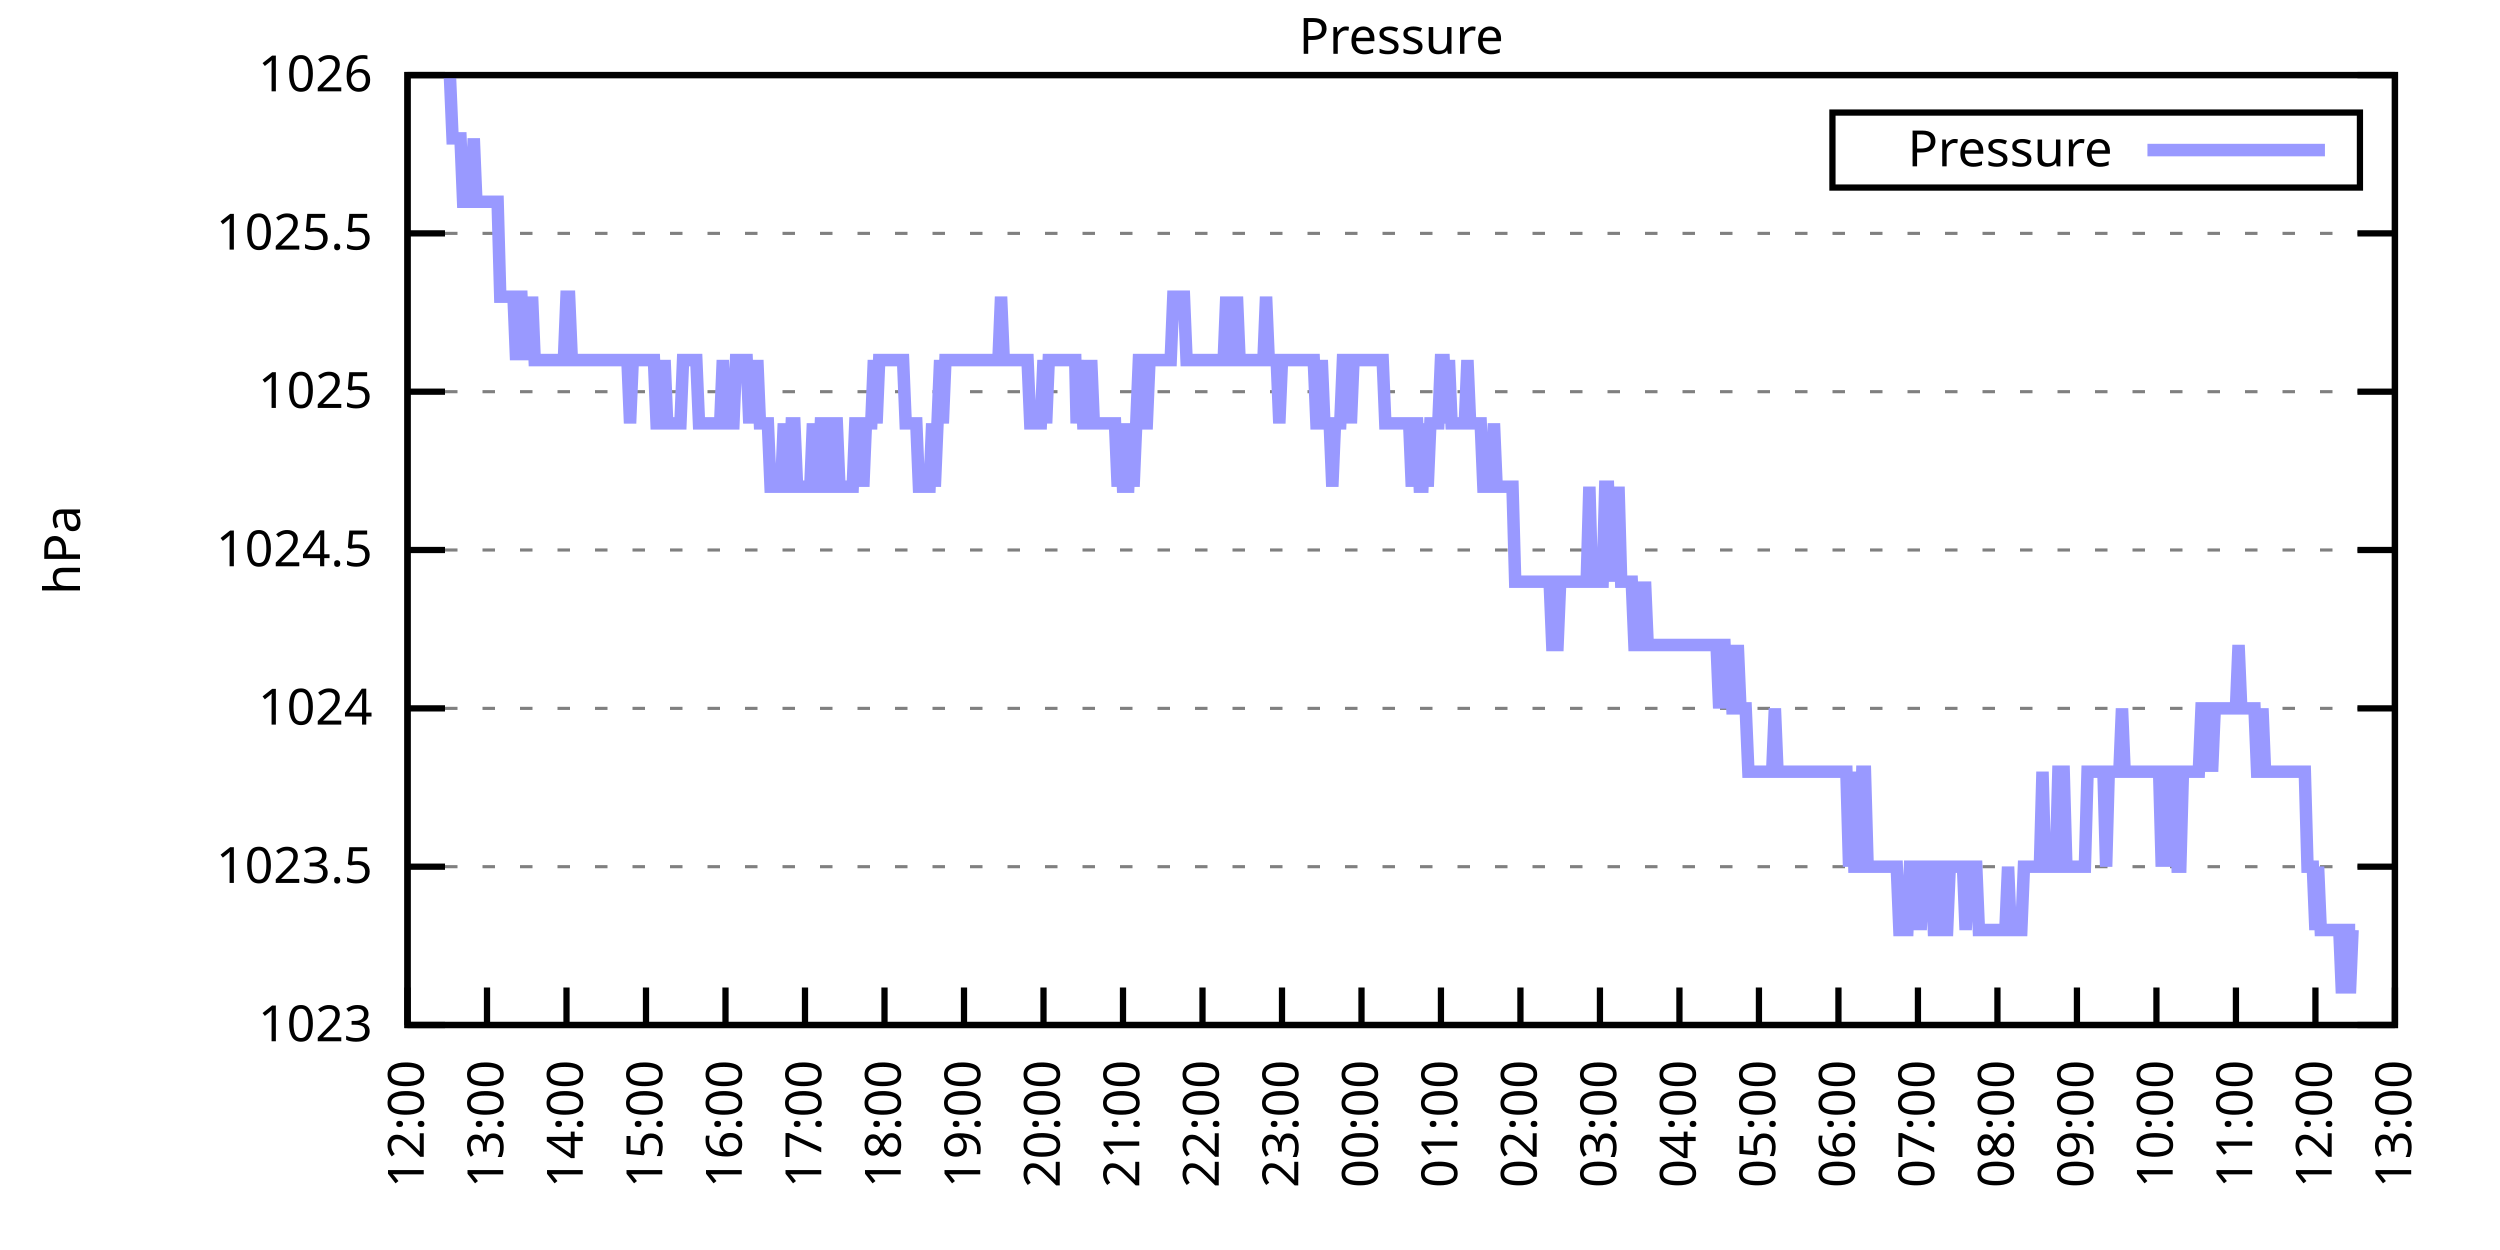
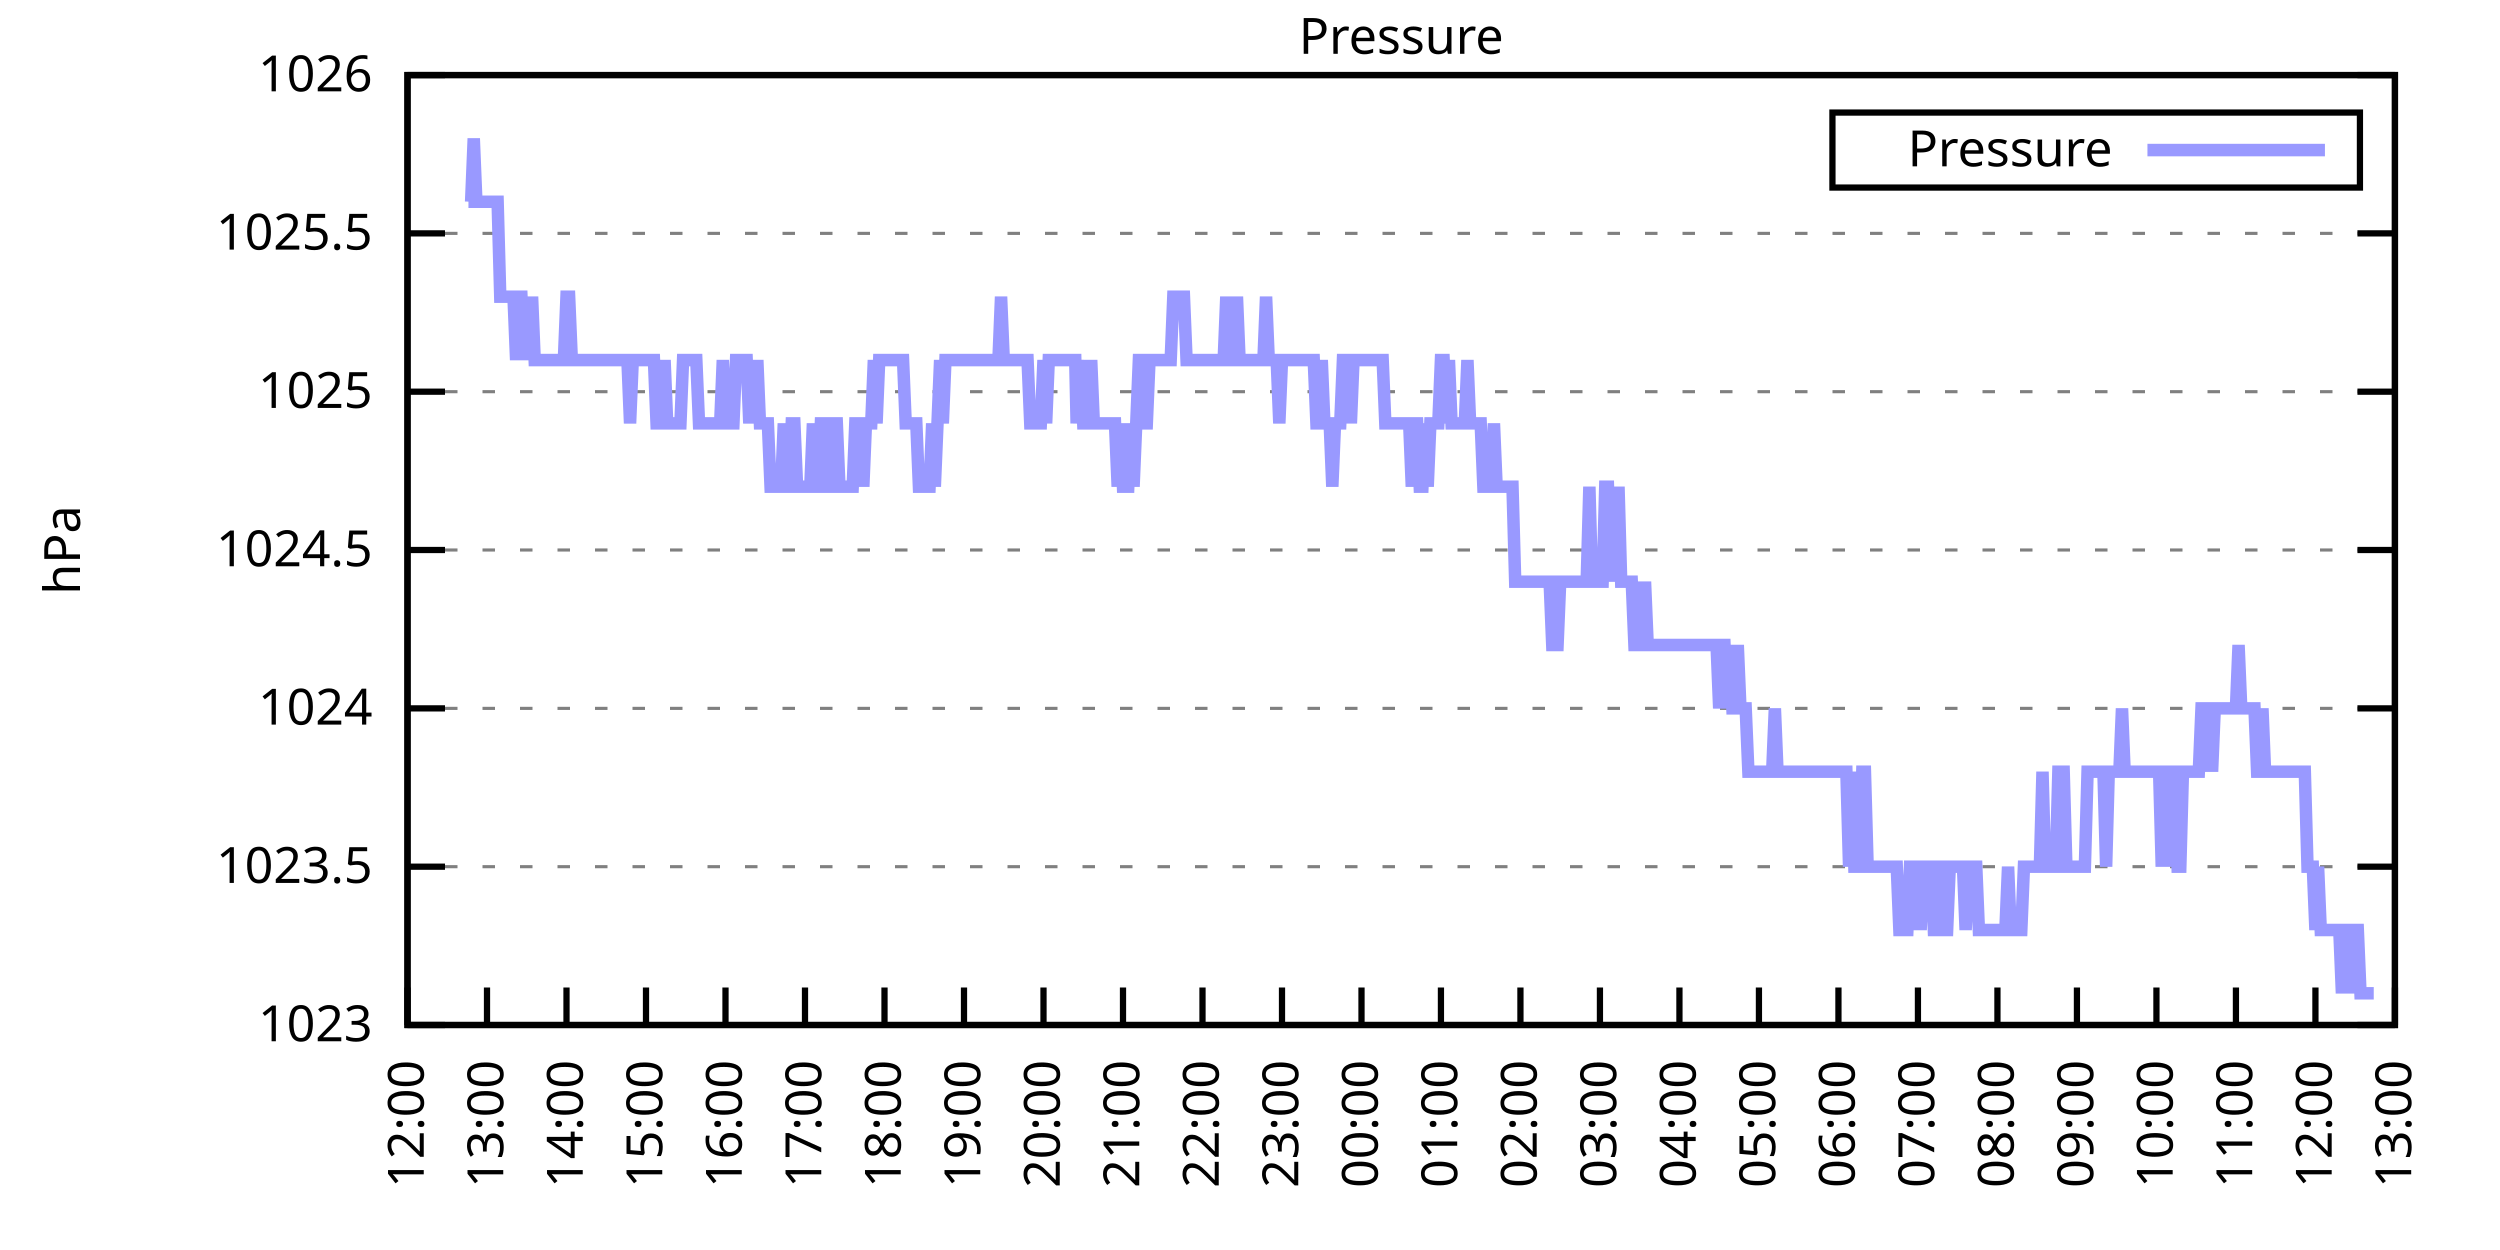
<svg xmlns="http://www.w3.org/2000/svg" xmlns:xlink="http://www.w3.org/1999/xlink" width="400" height="200" viewBox="0 0 400 200">
  <g id="gnuplot_canvas">
    <rect x="0" y="0" width="400" height="200" fill="none" />
    <defs>
      <circle id="gpDot" r="0.5" stroke-width="0.5" stroke="currentColor" />
      <path id="gpPt0" stroke-width="0.333" stroke="currentColor" d="M-1,0 h2 M0,-1 v2" />
      <path id="gpPt1" stroke-width="0.333" stroke="currentColor" d="M-1,-1 L1,1 M1,-1 L-1,1" />
      <path id="gpPt2" stroke-width="0.333" stroke="currentColor" d="M-1,0 L1,0 M0,-1 L0,1 M-1,-1 L1,1 M-1,1 L1,-1" />
      <rect id="gpPt3" stroke-width="0.333" stroke="currentColor" x="-1" y="-1" width="2" height="2" />
      <rect id="gpPt4" stroke-width="0.333" stroke="currentColor" fill="currentColor" x="-1" y="-1" width="2" height="2" />
      <circle id="gpPt5" stroke-width="0.333" stroke="currentColor" cx="0" cy="0" r="1" />
      <use xlink:href="#gpPt5" id="gpPt6" fill="currentColor" stroke="none" />
      <path id="gpPt7" stroke-width="0.333" stroke="currentColor" d="M0,-1.33 L-1.33,0.67 L1.33,0.67 z" />
      <use xlink:href="#gpPt7" id="gpPt8" fill="currentColor" stroke="none" />
      <use xlink:href="#gpPt7" id="gpPt9" stroke="currentColor" transform="rotate(180)" />
      <use xlink:href="#gpPt9" id="gpPt10" fill="currentColor" stroke="none" />
      <use xlink:href="#gpPt3" id="gpPt11" stroke="currentColor" transform="rotate(45)" />
      <use xlink:href="#gpPt11" id="gpPt12" fill="currentColor" stroke="none" />
      <path id="gpPt13" stroke-width="0.333" stroke="currentColor" d="M0,1.330 L1.265,0.411 L0.782,-1.067 L-0.782,-1.076 L-1.265,0.411 z" />
      <use xlink:href="#gpPt13" id="gpPt14" fill="currentColor" stroke="none" />
      <filter id="textbox" filterUnits="objectBoundingBox" x="0" y="0" height="1" width="1">
        <feFlood flood-color="white" flood-opacity="1" result="bgnd" />
        <feComposite in="SourceGraphic" in2="bgnd" operator="atop" />
      </filter>
      <filter id="greybox" filterUnits="objectBoundingBox" x="0" y="0" height="1" width="1">
        <feFlood flood-color="lightgrey" flood-opacity="1" result="grey" />
        <feComposite in="SourceGraphic" in2="grey" operator="atop" />
      </filter>
    </defs>
    <g fill="none" color="white" stroke="currentColor" stroke-width="1.00" stroke-linecap="butt" stroke-linejoin="miter">
</g>
    <g fill="none" color="black" stroke="currentColor" stroke-width="1.00" stroke-linecap="butt" stroke-linejoin="miter">
      <g stroke="none" shape-rendering="crispEdges">
        <polygon fill="rgb(255, 255, 255)" points="65.20,164.00 383.18,164.00 383.18,12.02 65.20,12.02 " />
      </g>
    </g>
    <g fill="none" color="black" stroke="currentColor" stroke-width="1.00" stroke-linecap="butt" stroke-linejoin="miter">
</g>
    <g fill="none" color="black" stroke="black" stroke-width="0.50" stroke-linecap="butt" stroke-linejoin="miter">
</g>
    <g fill="none" color="gray" stroke="currentColor" stroke-width="0.50" stroke-linecap="butt" stroke-linejoin="miter">
      <path stroke="gray" stroke-dasharray="2,4" class="gridline" d="M65.20,164.00 L383.19,164.00  " />
    </g>
    <g fill="none" color="gray" stroke="gray" stroke-width="1.00" stroke-linecap="butt" stroke-linejoin="miter">
</g>
    <g fill="none" color="black" stroke="currentColor" stroke-width="1.00" stroke-linecap="butt" stroke-linejoin="miter">
      <path stroke="black" d="M65.20,164.00 L71.20,164.00 M383.19,164.00 L377.19,164.00  " />
      <g transform="translate(59.60,166.60)" stroke="none" fill="black" font-family="Sans" font-size="8.00" text-anchor="end">
        <text>
          <tspan font-family="Sans"> 1023</tspan>
        </text>
      </g>
    </g>
    <g fill="none" color="black" stroke="currentColor" stroke-width="1.00" stroke-linecap="butt" stroke-linejoin="miter">
</g>
    <g fill="none" color="black" stroke="black" stroke-width="0.50" stroke-linecap="butt" stroke-linejoin="miter">
</g>
    <g fill="none" color="gray" stroke="currentColor" stroke-width="0.50" stroke-linecap="butt" stroke-linejoin="miter">
      <path stroke="gray" stroke-dasharray="2,4" class="gridline" d="M65.20,138.67 L383.19,138.67  " />
    </g>
    <g fill="none" color="gray" stroke="gray" stroke-width="1.00" stroke-linecap="butt" stroke-linejoin="miter">
</g>
    <g fill="none" color="black" stroke="currentColor" stroke-width="1.00" stroke-linecap="butt" stroke-linejoin="miter">
      <path stroke="black" d="M65.20,138.67 L71.20,138.67 M383.19,138.67 L377.19,138.67  " />
      <g transform="translate(59.60,141.27)" stroke="none" fill="black" font-family="Sans" font-size="8.00" text-anchor="end">
        <text>
          <tspan font-family="Sans"> 1023.5</tspan>
        </text>
      </g>
    </g>
    <g fill="none" color="black" stroke="currentColor" stroke-width="1.00" stroke-linecap="butt" stroke-linejoin="miter">
</g>
    <g fill="none" color="black" stroke="black" stroke-width="0.50" stroke-linecap="butt" stroke-linejoin="miter">
</g>
    <g fill="none" color="gray" stroke="currentColor" stroke-width="0.50" stroke-linecap="butt" stroke-linejoin="miter">
      <path stroke="gray" stroke-dasharray="2,4" class="gridline" d="M65.20,113.34 L383.19,113.34  " />
    </g>
    <g fill="none" color="gray" stroke="gray" stroke-width="1.00" stroke-linecap="butt" stroke-linejoin="miter">
</g>
    <g fill="none" color="black" stroke="currentColor" stroke-width="1.00" stroke-linecap="butt" stroke-linejoin="miter">
      <path stroke="black" d="M65.20,113.34 L71.20,113.34 M383.19,113.34 L377.19,113.34  " />
      <g transform="translate(59.60,115.94)" stroke="none" fill="black" font-family="Sans" font-size="8.00" text-anchor="end">
        <text>
          <tspan font-family="Sans"> 1024</tspan>
        </text>
      </g>
    </g>
    <g fill="none" color="black" stroke="currentColor" stroke-width="1.00" stroke-linecap="butt" stroke-linejoin="miter">
</g>
    <g fill="none" color="black" stroke="black" stroke-width="0.50" stroke-linecap="butt" stroke-linejoin="miter">
</g>
    <g fill="none" color="gray" stroke="currentColor" stroke-width="0.50" stroke-linecap="butt" stroke-linejoin="miter">
      <path stroke="gray" stroke-dasharray="2,4" class="gridline" d="M65.20,88.00 L383.19,88.00  " />
    </g>
    <g fill="none" color="gray" stroke="gray" stroke-width="1.00" stroke-linecap="butt" stroke-linejoin="miter">
</g>
    <g fill="none" color="black" stroke="currentColor" stroke-width="1.00" stroke-linecap="butt" stroke-linejoin="miter">
      <path stroke="black" d="M65.20,88.00 L71.20,88.00 M383.19,88.00 L377.19,88.00  " />
      <g transform="translate(59.60,90.60)" stroke="none" fill="black" font-family="Sans" font-size="8.00" text-anchor="end">
        <text>
          <tspan font-family="Sans"> 1024.5</tspan>
        </text>
      </g>
    </g>
    <g fill="none" color="black" stroke="currentColor" stroke-width="1.00" stroke-linecap="butt" stroke-linejoin="miter">
</g>
    <g fill="none" color="black" stroke="black" stroke-width="0.50" stroke-linecap="butt" stroke-linejoin="miter">
</g>
    <g fill="none" color="gray" stroke="currentColor" stroke-width="0.50" stroke-linecap="butt" stroke-linejoin="miter">
      <path stroke="gray" stroke-dasharray="2,4" class="gridline" d="M65.20,62.67 L383.19,62.67  " />
    </g>
    <g fill="none" color="gray" stroke="gray" stroke-width="1.00" stroke-linecap="butt" stroke-linejoin="miter">
</g>
    <g fill="none" color="black" stroke="currentColor" stroke-width="1.00" stroke-linecap="butt" stroke-linejoin="miter">
      <path stroke="black" d="M65.20,62.67 L71.20,62.67 M383.19,62.67 L377.19,62.67  " />
      <g transform="translate(59.60,65.27)" stroke="none" fill="black" font-family="Sans" font-size="8.00" text-anchor="end">
        <text>
          <tspan font-family="Sans"> 1025</tspan>
        </text>
      </g>
    </g>
    <g fill="none" color="black" stroke="currentColor" stroke-width="1.00" stroke-linecap="butt" stroke-linejoin="miter">
</g>
    <g fill="none" color="black" stroke="black" stroke-width="0.50" stroke-linecap="butt" stroke-linejoin="miter">
</g>
    <g fill="none" color="gray" stroke="currentColor" stroke-width="0.50" stroke-linecap="butt" stroke-linejoin="miter">
      <path stroke="gray" stroke-dasharray="2,4" class="gridline" d="M65.20,37.34 L383.19,37.34  " />
    </g>
    <g fill="none" color="gray" stroke="gray" stroke-width="1.00" stroke-linecap="butt" stroke-linejoin="miter">
</g>
    <g fill="none" color="black" stroke="currentColor" stroke-width="1.00" stroke-linecap="butt" stroke-linejoin="miter">
      <path stroke="black" d="M65.20,37.34 L71.20,37.34 M383.19,37.34 L377.19,37.34  " />
      <g transform="translate(59.60,39.94)" stroke="none" fill="black" font-family="Sans" font-size="8.00" text-anchor="end">
        <text>
          <tspan font-family="Sans"> 1025.5</tspan>
        </text>
      </g>
    </g>
    <g fill="none" color="black" stroke="currentColor" stroke-width="1.00" stroke-linecap="butt" stroke-linejoin="miter">
</g>
    <g fill="none" color="black" stroke="black" stroke-width="0.50" stroke-linecap="butt" stroke-linejoin="miter">
</g>
    <g fill="none" color="gray" stroke="currentColor" stroke-width="0.50" stroke-linecap="butt" stroke-linejoin="miter">
      <path stroke="gray" stroke-dasharray="2,4" class="gridline" d="M65.20,12.01 L383.19,12.01  " />
    </g>
    <g fill="none" color="gray" stroke="gray" stroke-width="1.00" stroke-linecap="butt" stroke-linejoin="miter">
</g>
    <g fill="none" color="black" stroke="currentColor" stroke-width="1.00" stroke-linecap="butt" stroke-linejoin="miter">
      <path stroke="black" d="M65.20,12.01 L71.20,12.01 M383.19,12.01 L377.19,12.01  " />
      <g transform="translate(59.60,14.61)" stroke="none" fill="black" font-family="Sans" font-size="8.00" text-anchor="end">
        <text>
          <tspan font-family="Sans"> 1026</tspan>
        </text>
      </g>
    </g>
    <g fill="none" color="black" stroke="currentColor" stroke-width="1.00" stroke-linecap="butt" stroke-linejoin="miter">
      <path stroke="black" d="M65.20,164.00 L65.20,158.00  " />
      <g transform="translate(67.80,169.60) rotate(270.00)" stroke="none" fill="black" font-family="Sans" font-size="8.00" text-anchor="end">
        <text>
          <tspan font-family="Sans">12:00</tspan>
        </text>
      </g>
    </g>
    <g fill="none" color="black" stroke="currentColor" stroke-width="1.00" stroke-linecap="butt" stroke-linejoin="miter">
      <path stroke="black" d="M77.92,164.00 L77.92,158.00  " />
      <g transform="translate(80.52,169.60) rotate(270.00)" stroke="none" fill="black" font-family="Sans" font-size="8.00" text-anchor="end">
        <text>
          <tspan font-family="Sans">13:00</tspan>
        </text>
      </g>
    </g>
    <g fill="none" color="black" stroke="currentColor" stroke-width="1.00" stroke-linecap="butt" stroke-linejoin="miter">
      <path stroke="black" d="M90.64,164.00 L90.64,158.00  " />
      <g transform="translate(93.24,169.60) rotate(270.00)" stroke="none" fill="black" font-family="Sans" font-size="8.00" text-anchor="end">
        <text>
          <tspan font-family="Sans">14:00</tspan>
        </text>
      </g>
    </g>
    <g fill="none" color="black" stroke="currentColor" stroke-width="1.00" stroke-linecap="butt" stroke-linejoin="miter">
      <path stroke="black" d="M103.36,164.00 L103.36,158.00  " />
      <g transform="translate(105.96,169.60) rotate(270.00)" stroke="none" fill="black" font-family="Sans" font-size="8.00" text-anchor="end">
        <text>
          <tspan font-family="Sans">15:00</tspan>
        </text>
      </g>
    </g>
    <g fill="none" color="black" stroke="currentColor" stroke-width="1.00" stroke-linecap="butt" stroke-linejoin="miter">
      <path stroke="black" d="M116.08,164.00 L116.08,158.00  " />
      <g transform="translate(118.68,169.60) rotate(270.00)" stroke="none" fill="black" font-family="Sans" font-size="8.00" text-anchor="end">
        <text>
          <tspan font-family="Sans">16:00</tspan>
        </text>
      </g>
    </g>
    <g fill="none" color="black" stroke="currentColor" stroke-width="1.00" stroke-linecap="butt" stroke-linejoin="miter">
      <path stroke="black" d="M128.80,164.00 L128.80,158.00  " />
      <g transform="translate(131.40,169.60) rotate(270.00)" stroke="none" fill="black" font-family="Sans" font-size="8.00" text-anchor="end">
        <text>
          <tspan font-family="Sans">17:00</tspan>
        </text>
      </g>
    </g>
    <g fill="none" color="black" stroke="currentColor" stroke-width="1.00" stroke-linecap="butt" stroke-linejoin="miter">
      <path stroke="black" d="M141.52,164.00 L141.52,158.00  " />
      <g transform="translate(144.12,169.60) rotate(270.00)" stroke="none" fill="black" font-family="Sans" font-size="8.00" text-anchor="end">
        <text>
          <tspan font-family="Sans">18:00</tspan>
        </text>
      </g>
    </g>
    <g fill="none" color="black" stroke="currentColor" stroke-width="1.00" stroke-linecap="butt" stroke-linejoin="miter">
      <path stroke="black" d="M154.24,164.00 L154.24,158.00  " />
      <g transform="translate(156.84,169.60) rotate(270.00)" stroke="none" fill="black" font-family="Sans" font-size="8.00" text-anchor="end">
        <text>
          <tspan font-family="Sans">19:00</tspan>
        </text>
      </g>
    </g>
    <g fill="none" color="black" stroke="currentColor" stroke-width="1.00" stroke-linecap="butt" stroke-linejoin="miter">
      <path stroke="black" d="M166.96,164.00 L166.96,158.00  " />
      <g transform="translate(169.56,169.60) rotate(270.00)" stroke="none" fill="black" font-family="Sans" font-size="8.00" text-anchor="end">
        <text>
          <tspan font-family="Sans">20:00</tspan>
        </text>
      </g>
    </g>
    <g fill="none" color="black" stroke="currentColor" stroke-width="1.00" stroke-linecap="butt" stroke-linejoin="miter">
      <path stroke="black" d="M179.68,164.00 L179.68,158.00  " />
      <g transform="translate(182.28,169.60) rotate(270.00)" stroke="none" fill="black" font-family="Sans" font-size="8.00" text-anchor="end">
        <text>
          <tspan font-family="Sans">21:00</tspan>
        </text>
      </g>
    </g>
    <g fill="none" color="black" stroke="currentColor" stroke-width="1.00" stroke-linecap="butt" stroke-linejoin="miter">
      <path stroke="black" d="M192.40,164.00 L192.40,158.00  " />
      <g transform="translate(195.00,169.60) rotate(270.00)" stroke="none" fill="black" font-family="Sans" font-size="8.00" text-anchor="end">
        <text>
          <tspan font-family="Sans">22:00</tspan>
        </text>
      </g>
    </g>
    <g fill="none" color="black" stroke="currentColor" stroke-width="1.00" stroke-linecap="butt" stroke-linejoin="miter">
      <path stroke="black" d="M205.12,164.00 L205.12,158.00  " />
      <g transform="translate(207.72,169.60) rotate(270.00)" stroke="none" fill="black" font-family="Sans" font-size="8.00" text-anchor="end">
        <text>
          <tspan font-family="Sans">23:00</tspan>
        </text>
      </g>
    </g>
    <g fill="none" color="black" stroke="currentColor" stroke-width="1.00" stroke-linecap="butt" stroke-linejoin="miter">
      <path stroke="black" d="M217.84,164.00 L217.84,158.00  " />
      <g transform="translate(220.44,169.60) rotate(270.00)" stroke="none" fill="black" font-family="Sans" font-size="8.00" text-anchor="end">
        <text>
          <tspan font-family="Sans">00:00</tspan>
        </text>
      </g>
    </g>
    <g fill="none" color="black" stroke="currentColor" stroke-width="1.00" stroke-linecap="butt" stroke-linejoin="miter">
      <path stroke="black" d="M230.55,164.00 L230.55,158.00  " />
      <g transform="translate(233.15,169.60) rotate(270.00)" stroke="none" fill="black" font-family="Sans" font-size="8.00" text-anchor="end">
        <text>
          <tspan font-family="Sans">01:00</tspan>
        </text>
      </g>
    </g>
    <g fill="none" color="black" stroke="currentColor" stroke-width="1.00" stroke-linecap="butt" stroke-linejoin="miter">
      <path stroke="black" d="M243.27,164.00 L243.27,158.00  " />
      <g transform="translate(245.87,169.60) rotate(270.00)" stroke="none" fill="black" font-family="Sans" font-size="8.00" text-anchor="end">
        <text>
          <tspan font-family="Sans">02:00</tspan>
        </text>
      </g>
    </g>
    <g fill="none" color="black" stroke="currentColor" stroke-width="1.00" stroke-linecap="butt" stroke-linejoin="miter">
      <path stroke="black" d="M255.99,164.00 L255.99,158.00  " />
      <g transform="translate(258.59,169.60) rotate(270.00)" stroke="none" fill="black" font-family="Sans" font-size="8.00" text-anchor="end">
        <text>
          <tspan font-family="Sans">03:00</tspan>
        </text>
      </g>
    </g>
    <g fill="none" color="black" stroke="currentColor" stroke-width="1.00" stroke-linecap="butt" stroke-linejoin="miter">
      <path stroke="black" d="M268.71,164.00 L268.71,158.00  " />
      <g transform="translate(271.31,169.60) rotate(270.00)" stroke="none" fill="black" font-family="Sans" font-size="8.00" text-anchor="end">
        <text>
          <tspan font-family="Sans">04:00</tspan>
        </text>
      </g>
    </g>
    <g fill="none" color="black" stroke="currentColor" stroke-width="1.00" stroke-linecap="butt" stroke-linejoin="miter">
      <path stroke="black" d="M281.43,164.00 L281.43,158.00  " />
      <g transform="translate(284.03,169.60) rotate(270.00)" stroke="none" fill="black" font-family="Sans" font-size="8.00" text-anchor="end">
        <text>
          <tspan font-family="Sans">05:00</tspan>
        </text>
      </g>
    </g>
    <g fill="none" color="black" stroke="currentColor" stroke-width="1.00" stroke-linecap="butt" stroke-linejoin="miter">
      <path stroke="black" d="M294.15,164.00 L294.15,158.00  " />
      <g transform="translate(296.75,169.60) rotate(270.00)" stroke="none" fill="black" font-family="Sans" font-size="8.00" text-anchor="end">
        <text>
          <tspan font-family="Sans">06:00</tspan>
        </text>
      </g>
    </g>
    <g fill="none" color="black" stroke="currentColor" stroke-width="1.00" stroke-linecap="butt" stroke-linejoin="miter">
      <path stroke="black" d="M306.87,164.00 L306.87,158.00  " />
      <g transform="translate(309.47,169.60) rotate(270.00)" stroke="none" fill="black" font-family="Sans" font-size="8.00" text-anchor="end">
        <text>
          <tspan font-family="Sans">07:00</tspan>
        </text>
      </g>
    </g>
    <g fill="none" color="black" stroke="currentColor" stroke-width="1.00" stroke-linecap="butt" stroke-linejoin="miter">
      <path stroke="black" d="M319.59,164.00 L319.59,158.00  " />
      <g transform="translate(322.19,169.60) rotate(270.00)" stroke="none" fill="black" font-family="Sans" font-size="8.00" text-anchor="end">
        <text>
          <tspan font-family="Sans">08:00</tspan>
        </text>
      </g>
    </g>
    <g fill="none" color="black" stroke="currentColor" stroke-width="1.00" stroke-linecap="butt" stroke-linejoin="miter">
      <path stroke="black" d="M332.31,164.00 L332.31,158.00  " />
      <g transform="translate(334.91,169.60) rotate(270.00)" stroke="none" fill="black" font-family="Sans" font-size="8.00" text-anchor="end">
        <text>
          <tspan font-family="Sans">09:00</tspan>
        </text>
      </g>
    </g>
    <g fill="none" color="black" stroke="currentColor" stroke-width="1.00" stroke-linecap="butt" stroke-linejoin="miter">
      <path stroke="black" d="M345.03,164.00 L345.03,158.00  " />
      <g transform="translate(347.63,169.60) rotate(270.00)" stroke="none" fill="black" font-family="Sans" font-size="8.00" text-anchor="end">
        <text>
          <tspan font-family="Sans">10:00</tspan>
        </text>
      </g>
    </g>
    <g fill="none" color="black" stroke="currentColor" stroke-width="1.00" stroke-linecap="butt" stroke-linejoin="miter">
      <path stroke="black" d="M357.75,164.00 L357.75,158.00  " />
      <g transform="translate(360.35,169.60) rotate(270.00)" stroke="none" fill="black" font-family="Sans" font-size="8.00" text-anchor="end">
        <text>
          <tspan font-family="Sans">11:00</tspan>
        </text>
      </g>
    </g>
    <g fill="none" color="black" stroke="currentColor" stroke-width="1.00" stroke-linecap="butt" stroke-linejoin="miter">
      <path stroke="black" d="M370.47,164.00 L370.47,158.00  " />
      <g transform="translate(373.07,169.60) rotate(270.00)" stroke="none" fill="black" font-family="Sans" font-size="8.00" text-anchor="end">
        <text>
          <tspan font-family="Sans">12:00</tspan>
        </text>
      </g>
    </g>
    <g fill="none" color="black" stroke="currentColor" stroke-width="1.00" stroke-linecap="butt" stroke-linejoin="miter">
      <path stroke="black" d="M383.19,164.00 L383.19,158.00  " />
      <g transform="translate(385.79,169.60) rotate(270.00)" stroke="none" fill="black" font-family="Sans" font-size="8.00" text-anchor="end">
        <text>
          <tspan font-family="Sans">13:00</tspan>
        </text>
      </g>
    </g>
    <g fill="none" color="black" stroke="currentColor" stroke-width="1.00" stroke-linecap="butt" stroke-linejoin="miter">
</g>
    <g fill="none" color="black" stroke="currentColor" stroke-width="1.00" stroke-linecap="butt" stroke-linejoin="miter">
      <path stroke="black" d="M65.20,12.01 L65.20,164.00 L383.19,164.00 L383.19,12.01 L65.20,12.01 Z  " />
    </g>
    <g fill="none" color="black" stroke="currentColor" stroke-width="1.00" stroke-linecap="butt" stroke-linejoin="miter">
</g>
    <g fill="none" color="black" stroke="currentColor" stroke-width="1.00" stroke-linecap="butt" stroke-linejoin="miter">
      <path stroke="black" d="M293.19,30.01 L293.19,18.01 L377.59,18.01 L377.59,30.01 L293.19,30.01 Z  " />
    </g>
    <g id="Pressure_plot_1">
      <g fill="none" color="white" stroke="black" stroke-width="2.00" stroke-linecap="butt" stroke-linejoin="miter">
</g>
      <g fill="none" color="black" stroke="currentColor" stroke-width="2.00" stroke-linecap="butt" stroke-linejoin="miter">
        <g transform="translate(337.99,26.61)" stroke="none" fill="black" font-family="Sans" font-size="8.00" text-anchor="end">
          <text>
            <tspan font-family="Sans">Pressure</tspan>
          </text>
        </g>
      </g>
      <g fill="none" color="black" stroke="currentColor" stroke-width="2.00" stroke-linecap="butt" stroke-linejoin="miter">
-         <path stroke="rgb(153, 153, 255)" d="M343.59,24.01 L371.99,24.01 M71.98,12.01 L72.41,22.14 L72.83,22.14 L73.26,22.14 L73.68,22.14 L74.10,32.28   L74.53,32.28 L74.95,32.28 L75.38,32.28 L75.80,22.14 L76.22,32.28 L76.65,32.28 L77.07,32.28 L77.50,32.28   L77.92,32.28 L78.34,32.28 L78.77,32.28 L79.19,32.28 L79.62,32.28 L80.04,47.47 L80.46,47.47 L80.89,47.47   L81.31,47.47 L81.74,47.47 L82.16,47.47 L82.58,57.61 L83.01,47.47 L83.43,47.47 L83.86,57.61 L84.28,47.47   L84.70,57.61 L85.13,47.47 L85.55,57.61 L85.98,57.61 L86.40,57.61 L86.82,57.61 L87.25,57.61 L87.67,57.61   L88.10,57.61 L88.52,57.61 L88.94,57.61 L89.37,57.61 L89.79,57.61 L90.22,57.61 L90.64,47.47 L91.06,47.47   L91.49,57.61 L91.91,57.61 L92.34,57.61 L92.76,57.61 L93.18,57.61 L93.61,57.61 L94.03,57.61 L94.46,57.61   L94.88,57.61 L95.30,57.61 L95.73,57.61 L96.15,57.61 L96.58,57.61 L97.00,57.61 L97.42,57.61 L97.85,57.61   L98.27,57.61 L98.69,57.61 L99.12,57.61 L99.54,57.61 L99.97,57.61 L100.39,57.61 L100.81,67.74 L101.24,57.61   L101.66,57.61 L102.09,57.61 L102.51,57.61 L102.93,57.61 L103.36,57.61 L103.78,57.61 L104.21,57.61 L104.63,57.61   L105.05,67.74 L105.48,67.74 L105.90,67.74 L106.33,57.61 L106.75,67.74 L107.17,67.74 L107.60,67.74 L108.02,67.74   L108.45,67.74 L108.87,67.74 L109.29,57.61 L109.72,57.61 L110.14,57.61 L110.57,57.61 L110.99,57.61 L111.41,57.61   L111.84,67.74 L112.26,67.74 L112.69,67.74 L113.11,67.74 L113.53,67.74 L113.96,67.74 L114.38,67.74 L114.81,67.74   L115.23,67.74 L115.65,57.61 L116.08,67.74 L116.50,67.74 L116.93,67.74 L117.35,67.74 L117.77,57.61 L118.20,57.61   L118.62,57.61 L119.05,57.61 L119.47,57.61 L119.89,67.74 L120.32,57.61 L120.74,67.74 L121.17,57.61 L121.59,67.74   L122.01,67.74 L122.44,67.74 L122.86,67.74 L123.29,77.87 L123.71,77.87 L124.13,77.87 L124.56,77.87 L124.98,77.87   L125.41,67.74 L125.83,77.87 L126.25,77.87 L126.68,67.74 L127.10,67.74 L127.53,77.87 L127.95,77.87 L128.37,77.87   L128.80,77.87 L129.22,77.87 L129.65,77.87 L130.07,67.74 L130.49,77.87 L130.92,77.87 L131.34,67.74 L131.77,67.74   L132.19,77.87 L132.61,77.87 L133.04,77.87 L133.46,67.74 L133.89,67.74 L134.31,77.87 L134.73,77.87 L135.16,77.87   L135.58,77.87 L136.01,77.87 L136.43,77.87 L136.85,67.74 L137.28,67.74 L137.70,67.74 L138.13,77.87 L138.55,67.74   L138.97,67.74 L139.40,67.74 L139.82,57.61 L140.25,67.74 L140.67,57.61 L141.09,57.61 L141.52,57.61 L141.94,57.61   L142.37,57.61 L142.79,57.61 L143.21,57.61 L143.64,57.61 L144.06,57.61 L144.49,57.61 L144.91,67.74 L145.33,67.74   L145.76,67.74 L146.18,67.74 L146.61,67.74 L147.03,77.87 L147.45,77.87 L147.88,77.87 L148.30,77.87 L148.73,77.87   L149.15,67.74 L149.57,77.87 L150.00,67.74 L150.42,57.61 L150.85,67.74 L151.27,57.61 L151.69,57.61 L152.12,57.61   L152.54,57.61 L152.97,57.61 L153.39,57.61 L153.81,57.61 L154.24,57.61 L154.66,57.61 L155.09,57.61 L155.51,57.61   L155.93,57.61 L156.36,57.61 L156.78,57.61 L157.21,57.61 L157.63,57.61 L158.05,57.61 L158.48,57.61 L158.90,57.61   L159.33,57.61 L159.75,57.61 L160.17,47.47 L160.60,57.61 L161.02,57.61 L161.44,57.61 L161.87,57.61 L162.29,57.61   L162.72,57.61 L163.14,57.61 L163.56,57.61 L163.99,57.61 L164.41,57.61 L164.84,67.74 L165.26,67.74 L165.68,67.74   L166.11,67.74 L166.53,67.74 L166.96,57.61 L167.38,67.74 L167.80,57.61 L168.23,57.61 L168.65,57.61 L169.08,57.61   L169.50,57.61 L169.92,57.61 L170.35,57.61 L170.77,57.61 L171.20,57.61 L171.62,57.61 L172.04,57.61 L172.26,67.74   L172.89,57.61 L173.32,67.74 L173.74,67.74 L174.16,67.74 L174.59,57.61 L175.01,67.74 L175.44,67.74 L175.86,67.74   L176.28,67.74 L176.71,67.74 L177.13,67.74 L177.56,67.74 L177.98,67.74 L178.40,67.74 L178.83,77.87 L179.25,67.74   L179.68,77.87 L180.10,77.87 L180.52,77.87 L180.95,67.74 L181.37,77.87 L181.80,67.74 L182.22,57.61 L182.64,57.61   L183.07,67.74 L183.49,67.74 L183.92,57.61 L184.34,57.61 L184.76,57.61 L185.19,57.61 L185.61,57.61 L186.04,57.61   L186.46,57.61 L186.88,57.61 L187.31,57.61 L187.73,47.47 L188.16,47.47 L188.58,47.47 L189.00,47.47 L189.43,47.47   L189.85,57.61 L190.28,57.61 L190.70,57.61 L191.12,57.61 L191.55,57.61 L191.97,57.61 L192.40,57.61 L192.82,57.61   L193.24,57.61 L193.67,57.61 L194.09,57.61 L194.52,57.61 L194.94,57.61 L195.36,57.61 L195.79,57.61 L196.21,47.47   L196.64,57.61 L197.06,57.61 L197.48,57.61 L197.91,47.47 L198.33,57.61 L198.76,57.61 L199.18,57.61 L199.60,57.61   L200.03,57.61 L200.45,57.61 L200.88,57.61 L201.30,57.61 L201.72,57.61 L202.15,57.61 L202.57,47.47 L203.00,57.61   L203.42,57.61 L203.84,57.61 L204.27,57.61 L204.69,67.74 L205.12,57.61 L205.54,57.61 L205.96,57.61 L206.39,57.61   L206.81,57.61 L207.24,57.61 L207.66,57.61 L208.08,57.61 L208.51,57.61 L208.93,57.61 L209.36,57.61 L209.78,57.61   L210.20,57.61 L210.63,67.74 L211.05,67.74 L211.48,57.61 L211.90,67.74 L212.32,67.74 L212.75,67.74 L213.17,77.87   L213.60,67.74 L214.02,67.74 L214.44,67.74 L214.87,57.61 L215.29,57.61 L215.72,57.61 L216.14,67.74 L216.56,57.61   L216.99,57.61 L217.41,57.61 L217.84,57.61 L218.26,57.61 L218.68,57.61 L219.11,57.61 L219.53,57.61 L219.96,57.61   L220.38,57.61 L220.80,57.61 L221.23,57.61 L221.65,67.74 L222.08,67.74 L222.50,67.74 L222.92,67.74 L223.35,67.74   L223.77,67.74 L224.20,67.74 L224.62,67.74 L225.04,67.74 L225.47,67.74 L225.89,77.87 L226.31,67.74 L226.74,67.74   L227.16,77.87 L227.59,77.87 L228.01,67.74 L228.43,77.87 L228.86,67.74 L229.28,67.74 L229.71,67.74 L230.13,67.74   L230.55,57.61 L230.98,57.61 L231.40,67.74 L231.83,57.61 L232.25,67.74 L232.67,67.74 L233.10,67.74 L233.52,67.74   L233.95,67.74 L234.37,67.74 L234.79,57.61 L235.22,67.74 L235.64,67.74 L236.07,67.74 L236.49,67.74 L236.91,67.74   L237.34,77.87 L237.76,77.87 L238.19,77.87 L238.61,77.87 L239.03,67.74 L239.46,77.87 L239.88,77.87 L240.31,77.87   L240.73,77.87 L241.15,77.87 L241.58,77.87 L242.00,77.87 L242.43,93.07 L242.85,93.07 L243.27,93.07 L243.70,93.07   L244.12,93.07 L244.55,93.07 L244.97,93.07 L245.39,93.07 L245.82,93.07 L246.24,93.07 L246.67,93.07 L247.09,93.07   L247.51,93.07 L247.94,93.07 L248.36,103.20 L248.79,103.20 L249.21,103.20 L249.63,93.07 L250.06,93.07 L250.48,93.07   L250.91,93.07 L251.33,93.07 L251.75,93.07 L252.18,93.07 L252.60,93.07 L253.03,93.07 L253.45,93.07 L253.87,93.07   L254.30,77.87 L254.72,93.07 L255.15,93.07 L255.57,93.07 L255.99,93.07 L256.42,93.07 L256.84,77.87 L257.27,77.87   L257.69,93.07 L258.11,77.87 L258.54,93.07 L258.96,77.87 L259.39,93.07 L259.81,93.07 L260.23,93.07 L260.66,93.07   L261.08,93.07 L261.51,103.20 L261.93,103.20 L262.35,93.07 L262.78,103.20 L263.20,93.07 L263.63,103.20 L264.05,103.20   L264.47,103.20 L264.90,103.20 L265.32,103.20 L265.75,103.20 L266.17,103.20 L266.59,103.20 L267.02,103.20 L267.44,103.20   L267.87,103.20 L268.29,103.20 L268.71,103.20 L269.14,103.20 L269.56,103.20 L269.99,103.20 L270.41,103.20 L270.83,103.20   L271.26,103.20 L271.68,103.20 L272.11,103.20 L272.53,103.20 L272.95,103.20 L273.38,103.20 L273.80,103.20 L274.23,103.20   L274.65,103.20 L275.07,113.34 L275.50,103.20 L275.92,103.20 L276.35,113.34 L276.77,103.20 L277.19,113.34 L277.62,113.34   L278.04,103.20 L278.47,113.34 L278.89,113.34 L279.31,113.34 L279.74,123.47 L280.16,123.47 L280.59,123.47 L281.01,123.47   L281.43,123.47 L281.86,123.47 L282.28,123.47 L282.71,123.47 L283.13,123.47 L283.55,123.47 L283.98,113.34 L284.40,123.47   L284.83,123.47 L285.25,123.47 L285.67,123.47 L286.10,123.47 L286.52,123.47 L286.95,123.47 L287.37,123.47 L287.79,123.47   L288.22,123.47 L288.64,123.47 L289.06,123.47 L289.49,123.47 L289.91,123.47 L290.34,123.47 L290.76,123.47 L291.18,123.47   L291.61,123.47 L292.03,123.47 L292.46,123.47 L292.88,123.47 L293.30,123.47 L293.73,123.47 L294.15,123.47 L294.58,123.47   L295.00,123.47 L295.42,123.47 L295.85,138.67 L296.27,123.47 L296.70,138.67 L297.12,138.67 L297.54,138.67 L297.97,123.47   L298.39,123.47 L298.82,138.67 L299.24,138.67 L299.66,138.67 L300.09,138.67 L300.51,138.67 L300.94,138.67 L301.36,138.67   L301.78,138.67 L302.21,138.67 L302.63,138.67 L303.06,138.67 L303.48,138.67 L303.90,148.80 L304.33,148.80 L304.75,148.80   L305.18,148.80 L305.60,138.67 L306.02,138.67 L306.45,148.80 L306.87,138.67 L307.30,148.80 L307.72,138.67 L308.14,138.67   L308.57,138.67 L308.99,138.67 L309.42,148.80 L309.84,148.80 L310.26,138.67 L310.69,138.67 L311.11,148.80 L311.54,148.80   L311.96,138.67 L312.38,138.67 L312.81,138.67 L313.23,138.67 L313.66,138.67 L314.08,138.67 L314.50,148.80 L314.93,138.67   L315.35,138.67 L315.78,138.67 L316.20,138.67 L316.62,148.80 L317.05,148.80 L317.47,148.80 L317.90,148.80 L318.32,148.80   L318.74,148.80 L319.17,148.80 L319.59,148.80 L320.02,148.80 L320.44,148.80 L320.86,148.80 L321.29,138.67 L321.71,148.80   L322.14,148.80 L322.56,148.80 L322.98,148.80 L323.41,148.80 L323.83,138.67 L324.26,138.67 L324.68,138.67 L325.10,138.67   L325.53,138.67 L325.95,138.67 L326.38,138.67 L326.80,123.47 L327.22,138.67 L327.65,138.67 L328.07,138.67 L328.50,138.67   L328.92,138.67 L329.34,123.47 L329.77,123.47 L330.19,123.47 L330.62,138.67 L331.04,138.67 L331.46,138.67 L331.89,138.67   L332.31,138.67 L332.74,138.67 L333.16,138.67 L333.58,138.67 L334.01,123.47 L334.43,123.47 L334.86,123.47 L335.28,123.47   L335.70,123.47 L336.13,123.47 L336.55,123.47 L336.98,138.67 L337.40,123.47 L337.82,123.47 L338.25,123.47 L338.67,123.47   L339.10,123.47 L339.52,113.34 L339.94,123.47 L340.37,123.47 L340.79,123.47 L341.22,123.47 L341.64,123.47 L342.06,123.47   L342.49,123.47 L342.91,123.47 L343.34,123.47 L343.76,123.47 L344.18,123.47 L344.61,123.47 L345.03,123.47 L345.46,123.47   L345.88,138.67 L346.30,123.47 L346.73,138.67 L347.15,123.47 L347.58,123.47 L348.00,123.47 L348.42,138.67 L348.85,138.67   L349.27,123.47 L349.70,123.47 L350.12,123.47 L350.54,123.47 L350.97,123.47 L351.39,123.47 L351.81,123.47 L352.24,113.34   L352.66,113.34 L353.09,123.47 L353.51,113.34 L353.93,123.47 L354.36,113.34 L354.78,113.34 L355.21,113.34 L355.63,113.34   L356.05,113.34 L356.48,113.34 L356.90,113.34 L357.33,113.34 L357.75,113.34 L358.17,103.20 L358.60,113.34 L359.02,113.34   L359.45,113.34 L359.87,113.34 L360.29,113.34 L360.72,113.34 L361.14,123.47 L361.57,123.47 L361.99,113.34 L362.41,123.47   L362.84,123.47 L363.26,123.47 L363.69,123.47 L364.11,123.47 L364.53,123.47 L364.96,123.47 L365.38,123.47 L365.81,123.47   L366.23,123.47 L366.65,123.47 L367.08,123.47 L367.50,123.47 L367.93,123.47 L368.35,123.47 L368.77,123.47 L369.20,138.67   L369.62,138.67 L370.05,138.67 L370.47,148.80 L370.89,138.67 L371.32,148.80 L371.74,148.80 L372.17,148.80 L372.59,148.80   L373.01,148.80 L373.44,148.80 L373.86,148.80 L374.29,148.80 L374.71,158.93 L375.13,148.80 L375.56,148.80 L375.98,158.93   L376.41,148.80 L376.83,148.80  " />
+         <path stroke="rgb(153, 153, 255)" d="M343.59,24.01 L371.99,24.01 M74.95,32.28 L75.38,32.28 L75.80,22.14 L76.22,32.28 L76.65,32.28 L77.07,32.28   L77.50,32.28 L77.92,32.28 L78.34,32.28 L78.77,32.28 L79.19,32.28 L79.62,32.28 L80.04,47.47 L80.46,47.47   L80.89,47.47 L81.31,47.47 L81.74,47.47 L82.16,47.47 L82.58,57.61 L83.01,47.47 L83.43,47.47 L83.86,57.61   L84.28,47.47 L84.70,57.61 L85.13,47.47 L85.55,57.61 L85.98,57.61 L86.40,57.61 L86.82,57.61 L87.25,57.61   L87.67,57.61 L88.10,57.61 L88.52,57.61 L88.94,57.61 L89.37,57.61 L89.79,57.61 L90.22,57.61 L90.64,47.47   L91.06,47.47 L91.49,57.61 L91.91,57.61 L92.34,57.61 L92.76,57.61 L93.18,57.61 L93.61,57.61 L94.03,57.61   L94.46,57.61 L94.88,57.61 L95.30,57.61 L95.73,57.61 L96.15,57.61 L96.58,57.61 L97.00,57.61 L97.42,57.61   L97.85,57.61 L98.27,57.61 L98.69,57.61 L99.12,57.61 L99.54,57.61 L99.97,57.61 L100.39,57.61 L100.81,67.74   L101.24,57.61 L101.66,57.61 L102.09,57.61 L102.51,57.61 L102.93,57.61 L103.36,57.61 L103.78,57.61 L104.21,57.61   L104.63,57.61 L105.05,67.74 L105.48,67.74 L105.90,67.74 L106.33,57.61 L106.75,67.74 L107.17,67.74 L107.60,67.74   L108.02,67.74 L108.45,67.74 L108.87,67.74 L109.29,57.61 L109.72,57.61 L110.14,57.61 L110.57,57.61 L110.99,57.61   L111.41,57.61 L111.84,67.74 L112.26,67.74 L112.69,67.74 L113.11,67.74 L113.53,67.74 L113.96,67.74 L114.38,67.74   L114.81,67.74 L115.23,67.74 L115.65,57.61 L116.08,67.74 L116.50,67.74 L116.93,67.74 L117.35,67.74 L117.77,57.61   L118.20,57.61 L118.62,57.61 L119.05,57.61 L119.47,57.61 L119.89,67.74 L120.32,57.61 L120.74,67.74 L121.17,57.61   L121.59,67.74 L122.01,67.74 L122.44,67.74 L122.86,67.74 L123.29,77.87 L123.71,77.87 L124.13,77.87 L124.56,77.87   L124.98,77.87 L125.41,67.74 L125.83,77.87 L126.25,77.87 L126.68,67.74 L127.10,67.74 L127.53,77.87 L127.95,77.87   L128.37,77.87 L128.80,77.87 L129.22,77.87 L129.65,77.87 L130.07,67.74 L130.49,77.87 L130.92,77.87 L131.34,67.74   L131.77,67.74 L132.19,77.87 L132.61,77.87 L133.04,77.87 L133.46,67.74 L133.89,67.74 L134.31,77.87 L134.73,77.87   L135.16,77.87 L135.58,77.87 L136.01,77.87 L136.43,77.87 L136.85,67.74 L137.28,67.74 L137.70,67.74 L138.13,77.87   L138.55,67.74 L138.97,67.74 L139.40,67.74 L139.82,57.61 L140.25,67.74 L140.67,57.61 L141.09,57.61 L141.52,57.61   L141.94,57.61 L142.37,57.61 L142.79,57.61 L143.21,57.61 L143.64,57.61 L144.06,57.61 L144.49,57.61 L144.91,67.74   L145.33,67.74 L145.76,67.74 L146.18,67.74 L146.61,67.74 L147.03,77.87 L147.45,77.87 L147.88,77.87 L148.30,77.87   L148.73,77.87 L149.15,67.74 L149.57,77.87 L150.00,67.74 L150.42,57.61 L150.85,67.74 L151.27,57.61 L151.69,57.61   L152.12,57.61 L152.54,57.61 L152.97,57.61 L153.39,57.61 L153.81,57.61 L154.24,57.61 L154.66,57.61 L155.09,57.61   L155.51,57.61 L155.93,57.61 L156.36,57.61 L156.78,57.61 L157.21,57.61 L157.63,57.61 L158.05,57.61 L158.48,57.61   L158.90,57.61 L159.33,57.61 L159.75,57.61 L160.17,47.47 L160.60,57.61 L161.02,57.61 L161.44,57.61 L161.87,57.61   L162.29,57.61 L162.72,57.61 L163.14,57.61 L163.56,57.61 L163.99,57.61 L164.41,57.61 L164.84,67.74 L165.26,67.74   L165.68,67.74 L166.11,67.74 L166.53,67.74 L166.96,57.61 L167.38,67.74 L167.80,57.61 L168.23,57.61 L168.65,57.61   L169.08,57.61 L169.50,57.61 L169.92,57.61 L170.35,57.61 L170.77,57.61 L171.20,57.61 L171.62,57.61 L172.04,57.61   L172.26,67.74 L172.89,57.61 L173.32,67.74 L173.74,67.74 L174.16,67.74 L174.59,57.61 L175.01,67.74 L175.44,67.74   L175.86,67.74 L176.28,67.74 L176.71,67.74 L177.13,67.74 L177.56,67.74 L177.98,67.74 L178.40,67.74 L178.83,77.87   L179.25,67.74 L179.68,77.87 L180.10,77.87 L180.52,77.87 L180.95,67.74 L181.37,77.87 L181.80,67.74 L182.22,57.61   L182.64,57.61 L183.07,67.74 L183.49,67.74 L183.92,57.61 L184.34,57.61 L184.76,57.61 L185.19,57.61 L185.61,57.61   L186.04,57.61 L186.46,57.61 L186.88,57.61 L187.31,57.61 L187.73,47.47 L188.16,47.47 L188.58,47.47 L189.00,47.47   L189.43,47.47 L189.85,57.61 L190.28,57.61 L190.70,57.61 L191.12,57.61 L191.55,57.61 L191.97,57.61 L192.40,57.61   L192.82,57.61 L193.24,57.61 L193.67,57.61 L194.09,57.61 L194.52,57.61 L194.94,57.61 L195.36,57.61 L195.79,57.61   L196.21,47.47 L196.64,57.61 L197.06,57.61 L197.48,57.61 L197.91,47.47 L198.33,57.61 L198.76,57.61 L199.18,57.61   L199.60,57.61 L200.03,57.61 L200.45,57.61 L200.88,57.61 L201.30,57.61 L201.72,57.61 L202.15,57.61 L202.57,47.47   L203.00,57.61 L203.42,57.61 L203.84,57.61 L204.27,57.61 L204.69,67.74 L205.12,57.61 L205.54,57.61 L205.96,57.61   L206.39,57.61 L206.81,57.61 L207.24,57.61 L207.66,57.61 L208.08,57.61 L208.51,57.61 L208.93,57.61 L209.36,57.61   L209.78,57.61 L210.20,57.61 L210.63,67.74 L211.05,67.74 L211.48,57.61 L211.90,67.74 L212.32,67.74 L212.75,67.74   L213.17,77.87 L213.60,67.74 L214.02,67.74 L214.44,67.74 L214.87,57.61 L215.29,57.61 L215.72,57.61 L216.14,67.74   L216.56,57.61 L216.99,57.61 L217.41,57.61 L217.84,57.61 L218.26,57.61 L218.68,57.61 L219.11,57.61 L219.53,57.61   L219.96,57.61 L220.38,57.61 L220.80,57.61 L221.23,57.61 L221.65,67.74 L222.08,67.74 L222.50,67.74 L222.92,67.74   L223.35,67.74 L223.77,67.74 L224.20,67.74 L224.62,67.74 L225.04,67.74 L225.47,67.74 L225.89,77.87 L226.31,67.74   L226.74,67.74 L227.16,77.87 L227.59,77.87 L228.01,67.74 L228.43,77.87 L228.86,67.74 L229.28,67.74 L229.71,67.74   L230.13,67.74 L230.55,57.61 L230.98,57.61 L231.40,67.74 L231.83,57.61 L232.25,67.74 L232.67,67.74 L233.10,67.74   L233.52,67.74 L233.95,67.74 L234.37,67.74 L234.79,57.61 L235.22,67.74 L235.64,67.74 L236.07,67.74 L236.49,67.74   L236.91,67.74 L237.34,77.87 L237.76,77.87 L238.19,77.87 L238.61,77.87 L239.03,67.74 L239.46,77.87 L239.88,77.87   L240.31,77.87 L240.73,77.87 L241.15,77.87 L241.58,77.87 L242.00,77.87 L242.43,93.07 L242.85,93.07 L243.27,93.07   L243.70,93.07 L244.12,93.07 L244.55,93.07 L244.97,93.07 L245.39,93.07 L245.82,93.07 L246.24,93.07 L246.67,93.07   L247.09,93.07 L247.51,93.07 L247.94,93.07 L248.36,103.20 L248.79,103.20 L249.21,103.20 L249.63,93.07 L250.06,93.07   L250.48,93.07 L250.91,93.07 L251.33,93.07 L251.75,93.07 L252.18,93.07 L252.60,93.07 L253.03,93.07 L253.45,93.07   L253.87,93.07 L254.30,77.87 L254.72,93.07 L255.15,93.07 L255.57,93.07 L255.99,93.07 L256.42,93.07 L256.84,77.87   L257.27,77.87 L257.69,93.07 L258.11,77.87 L258.54,93.07 L258.96,77.87 L259.39,93.07 L259.81,93.07 L260.23,93.07   L260.66,93.07 L261.08,93.07 L261.51,103.20 L261.93,103.20 L262.35,93.07 L262.78,103.20 L263.20,93.07 L263.63,103.20   L264.05,103.20 L264.47,103.20 L264.90,103.20 L265.32,103.20 L265.75,103.20 L266.17,103.20 L266.59,103.20 L267.02,103.20   L267.44,103.20 L267.87,103.20 L268.29,103.20 L268.71,103.20 L269.14,103.20 L269.56,103.20 L269.99,103.20 L270.41,103.20   L270.83,103.20 L271.26,103.20 L271.68,103.20 L272.11,103.20 L272.53,103.20 L272.95,103.20 L273.38,103.20 L273.80,103.20   L274.23,103.20 L274.65,103.20 L275.07,113.34 L275.50,103.20 L275.92,103.20 L276.35,113.34 L276.77,103.20 L277.19,113.34   L277.62,113.34 L278.04,103.20 L278.47,113.34 L278.89,113.34 L279.31,113.34 L279.74,123.47 L280.16,123.47 L280.59,123.47   L281.01,123.47 L281.43,123.47 L281.86,123.47 L282.28,123.47 L282.71,123.47 L283.13,123.47 L283.55,123.47 L283.98,113.34   L284.40,123.47 L284.83,123.47 L285.25,123.47 L285.67,123.47 L286.10,123.47 L286.52,123.47 L286.95,123.47 L287.37,123.47   L287.79,123.47 L288.22,123.47 L288.64,123.47 L289.06,123.47 L289.49,123.47 L289.91,123.47 L290.34,123.47 L290.76,123.47   L291.18,123.47 L291.61,123.47 L292.03,123.47 L292.46,123.47 L292.88,123.47 L293.30,123.47 L293.73,123.47 L294.15,123.47   L294.58,123.47 L295.00,123.47 L295.42,123.47 L295.85,138.67 L296.27,123.47 L296.70,138.67 L297.12,138.67 L297.54,138.67   L297.97,123.47 L298.39,123.47 L298.82,138.67 L299.24,138.67 L299.66,138.67 L300.09,138.67 L300.51,138.67 L300.94,138.67   L301.36,138.67 L301.78,138.67 L302.21,138.67 L302.63,138.67 L303.06,138.67 L303.48,138.67 L303.90,148.80 L304.33,148.80   L304.75,148.80 L305.18,148.80 L305.60,138.67 L306.02,138.67 L306.45,148.80 L306.87,138.67 L307.30,148.80 L307.72,138.67   L308.14,138.67 L308.57,138.67 L308.99,138.67 L309.42,148.80 L309.84,148.80 L310.26,138.67 L310.69,138.67 L311.11,148.80   L311.54,148.80 L311.96,138.67 L312.38,138.67 L312.81,138.67 L313.23,138.67 L313.66,138.67 L314.08,138.67 L314.50,148.80   L314.93,138.67 L315.35,138.67 L315.78,138.67 L316.20,138.67 L316.62,148.80 L317.05,148.80 L317.47,148.80 L317.90,148.80   L318.32,148.80 L318.74,148.80 L319.17,148.80 L319.59,148.80 L320.02,148.80 L320.44,148.80 L320.86,148.80 L321.29,138.67   L321.71,148.80 L322.14,148.80 L322.56,148.80 L322.98,148.80 L323.41,148.80 L323.83,138.67 L324.26,138.67 L324.68,138.67   L325.10,138.67 L325.53,138.67 L325.95,138.67 L326.38,138.67 L326.80,123.47 L327.22,138.67 L327.65,138.67 L328.07,138.67   L328.50,138.67 L328.92,138.67 L329.34,123.47 L329.77,123.47 L330.19,123.47 L330.62,138.67 L331.04,138.67 L331.46,138.67   L331.89,138.67 L332.31,138.67 L332.74,138.67 L333.16,138.67 L333.58,138.67 L334.01,123.47 L334.43,123.47 L334.86,123.47   L335.28,123.47 L335.70,123.47 L336.13,123.47 L336.55,123.47 L336.98,138.67 L337.40,123.47 L337.82,123.47 L338.25,123.47   L338.67,123.47 L339.10,123.47 L339.52,113.34 L339.94,123.47 L340.37,123.47 L340.79,123.47 L341.22,123.47 L341.64,123.47   L342.06,123.47 L342.49,123.47 L342.91,123.47 L343.34,123.47 L343.76,123.47 L344.18,123.47 L344.61,123.47 L345.03,123.47   L345.46,123.47 L345.88,138.67 L346.30,123.47 L346.73,138.67 L347.15,123.47 L347.58,123.47 L348.00,123.47 L348.42,138.67   L348.85,138.67 L349.27,123.47 L349.70,123.47 L350.12,123.47 L350.54,123.47 L350.97,123.47 L351.39,123.47 L351.81,123.47   L352.24,113.34 L352.66,113.34 L353.09,123.47 L353.51,113.34 L353.93,123.47 L354.36,113.34 L354.78,113.34 L355.21,113.34   L355.63,113.34 L356.05,113.34 L356.48,113.34 L356.90,113.34 L357.33,113.34 L357.75,113.34 L358.17,103.20 L358.60,113.34   L359.02,113.34 L359.45,113.34 L359.87,113.34 L360.29,113.34 L360.72,113.34 L361.14,123.47 L361.57,123.47 L361.99,113.34   L362.41,123.47 L362.84,123.47 L363.26,123.47 L363.69,123.47 L364.11,123.47 L364.53,123.47 L364.96,123.47 L365.38,123.47   L365.81,123.47 L366.23,123.47 L366.65,123.47 L367.08,123.47 L367.50,123.47 L367.93,123.47 L368.35,123.47 L368.77,123.47   L369.20,138.67 L369.62,138.67 L370.05,138.67 L370.47,148.80 L370.89,138.67 L371.32,148.80 L371.74,148.80 L372.17,148.80   L372.59,148.80 L373.01,148.80 L373.44,148.80 L373.86,148.80 L374.29,148.80 L374.71,158.93 L375.13,148.80 L375.56,148.80   L375.98,158.93 L376.41,148.80 L376.83,148.80 L377.25,148.80 L377.68,158.93 L378.10,158.93 L378.53,158.93 L378.95,158.93   L379.37,158.93 L379.80,158.93  " />
      </g>
    </g>
    <g fill="none" color="black" stroke="currentColor" stroke-width="2.00" stroke-linecap="butt" stroke-linejoin="miter">
</g>
    <g fill="none" color="black" stroke="black" stroke-width="1.00" stroke-linecap="butt" stroke-linejoin="miter">
</g>
    <g fill="none" color="black" stroke="currentColor" stroke-width="1.00" stroke-linecap="butt" stroke-linejoin="miter">
      <path stroke="black" d="M65.20,12.01 L65.20,164.00 L383.19,164.00 L383.19,12.01 L65.20,12.01 Z  " />
      <g transform="translate(12.80,88.01) rotate(270.00)" stroke="none" fill="black" font-family="Sans" font-size="8.00" text-anchor="middle">
        <text>
          <tspan font-family="Sans">hPa</tspan>
        </text>
      </g>
    </g>
    <g fill="none" color="black" stroke="currentColor" stroke-width="1.00" stroke-linecap="butt" stroke-linejoin="miter">
</g>
    <g fill="none" color="black" stroke="currentColor" stroke-width="1.00" stroke-linecap="butt" stroke-linejoin="miter">
      <g transform="translate(224.19,8.61)" stroke="none" fill="black" font-family="Sans" font-size="8.00" text-anchor="middle">
        <text>
          <tspan font-family="Sans">Pressure</tspan>
        </text>
      </g>
    </g>
    <g fill="none" color="black" stroke="currentColor" stroke-width="1.00" stroke-linecap="butt" stroke-linejoin="miter">
</g>
  </g>
</svg>
